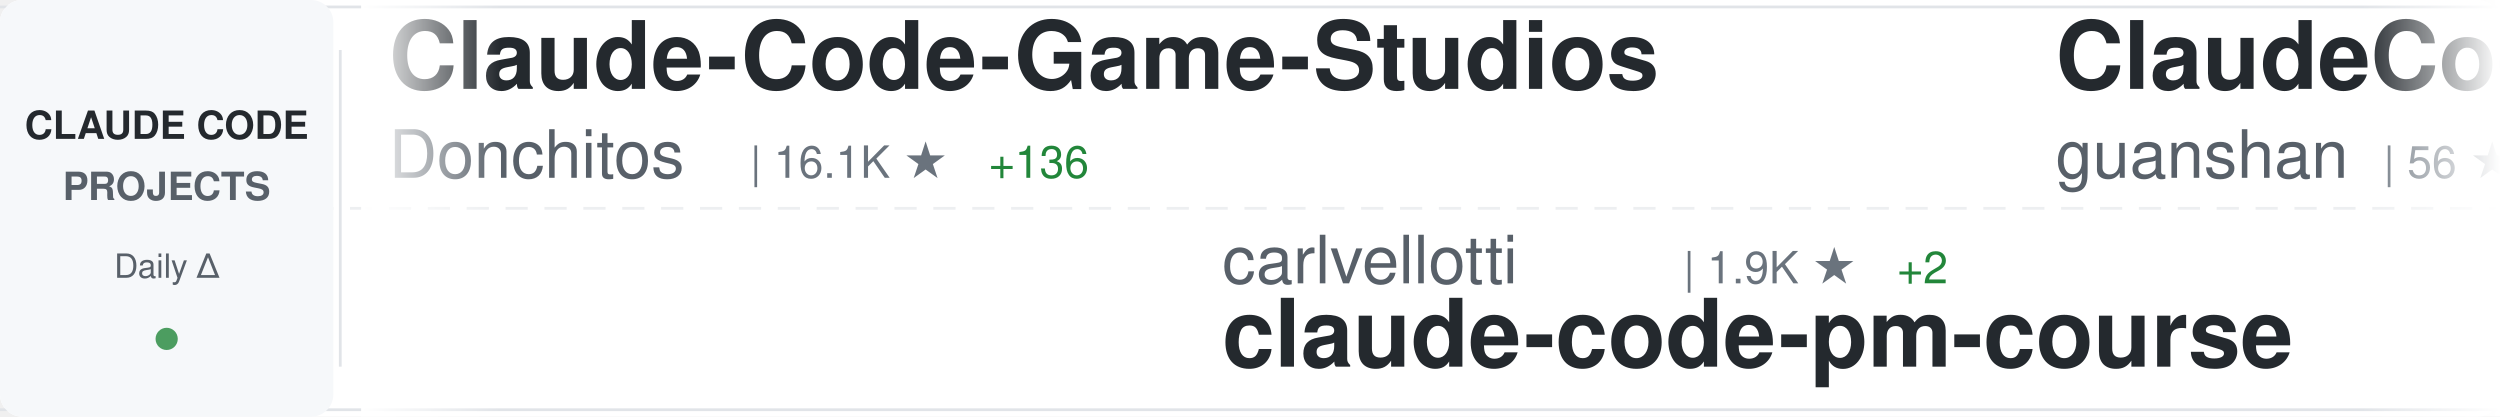
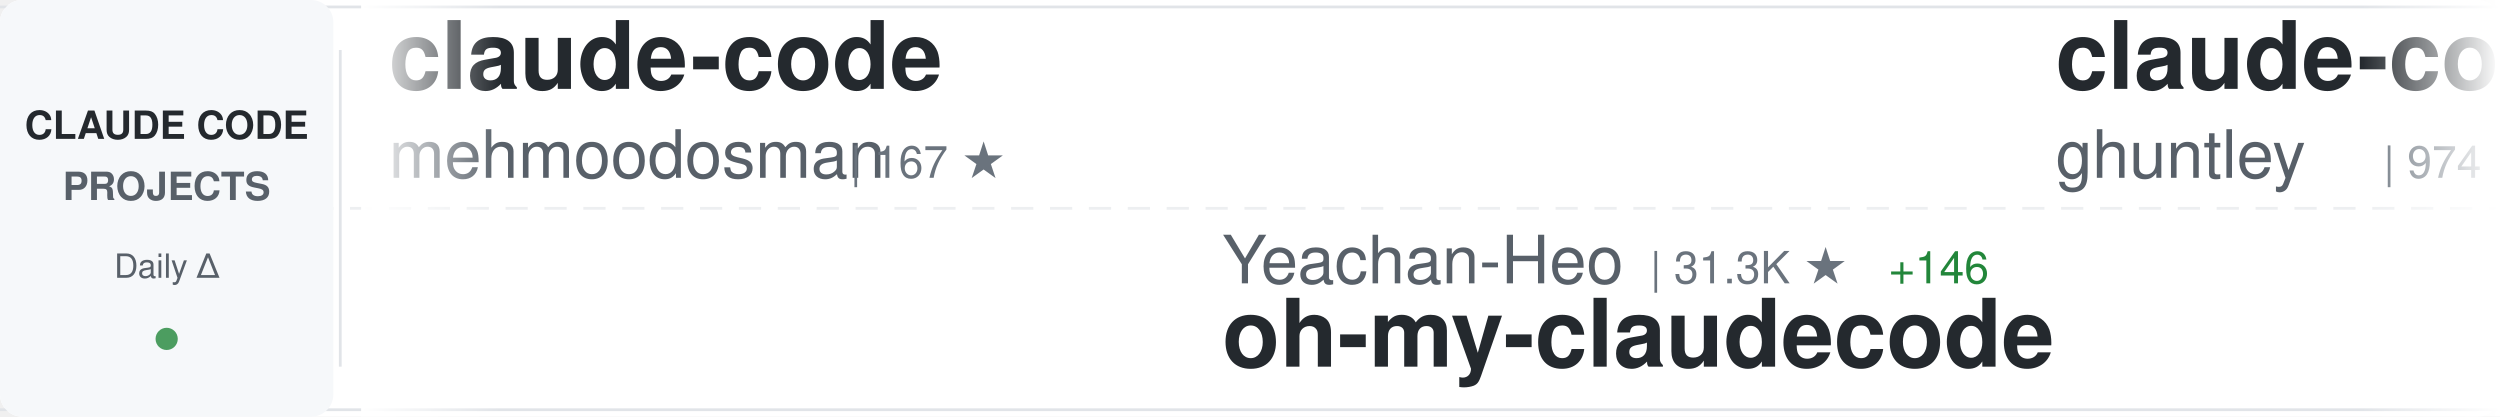
<svg xmlns="http://www.w3.org/2000/svg" width="900" height="150">
  <defs>
    <linearGradient id="awesomeLeftFade" x1="0%" y1="0%" x2="100%" y2="0%">
      <stop offset="0%" style="stop-color:#ffffff;stop-opacity:1" />
      <stop offset="100%" style="stop-color:#ffffff;stop-opacity:0" />
    </linearGradient>
    <linearGradient id="awesomeRightFade" x1="0%" y1="0%" x2="100%" y2="0%">
      <stop offset="0%" style="stop-color:#ffffff;stop-opacity:0" />
      <stop offset="100%" style="stop-color:#ffffff;stop-opacity:1" />
    </linearGradient>
  </defs>
  <rect width="900" height="150" fill="#ffffff" rx="8" />
  <rect x="0" y="2" width="900" height="1" fill="#e1e4e8" />
  <rect x="0" y="147" width="900" height="1" fill="#e1e4e8" />
  <line x1="0" y1="75" x2="900" y2="75" stroke="#e1e4e8" stroke-width="1" stroke-dasharray="8 6" opacity="0.6" />
  <rect x="0" y="0" width="120" height="150" fill="#f6f8fa" rx="8" />
  <text x="60" y="50" font-family="-apple-system, BlinkMacSystemFont, 'Segoe UI', Helvetica, Arial, sans-serif" font-size="14" font-weight="600" fill="#24292e" text-anchor="middle">CLAUDE CODE</text>
  <text x="60" y="72" font-family="-apple-system, BlinkMacSystemFont, 'Segoe UI', Helvetica, Arial, sans-serif" font-size="14" font-weight="600" fill="#586069" text-anchor="middle">PROJECTS</text>
  <text x="60" y="100" font-family="-apple-system, BlinkMacSystemFont, 'Segoe UI', Helvetica, Arial, sans-serif" font-size="12" font-weight="500" fill="#586069" text-anchor="middle">Daily Δ</text>
  <circle cx="60" cy="122" r="4" fill="#22863a" opacity="0.8" />
  <rect x="122" y="18" width="1" height="114" fill="#e1e4e8" />
  <clipPath id="awesomeTickerClip">
    <rect x="130" y="0" width="770" height="150" />
  </clipPath>
  <g clip-path="url(#awesomeTickerClip)">
    <g id="awesomeTickerItems">
      <animateTransform attributeName="transform" attributeType="XML" type="translate" from="0 0" to="-3000 0" dur="54s" repeatCount="indefinite" />
      <g transform="translate(0, 0)">
-         <text x="140" y="32" font-family="-apple-system, BlinkMacSystemFont, 'Segoe UI', Helvetica, Arial, sans-serif" font-size="34" font-weight="600" fill="#24292e">Claude-Code-Game-Studios</text>
-         <text x="140" y="64" font-family="-apple-system, BlinkMacSystemFont, 'Segoe UI', Helvetica, Arial, sans-serif" font-size="24" font-weight="400" fill="#586069">Donchitos</text>
-         <text x="270" y="64" font-family="-apple-system, BlinkMacSystemFont, 'Segoe UI', Helvetica, Arial, sans-serif" font-size="16" font-weight="500" fill="#6a737d">| 16.1K ★</text>
-         <text x="356" y="64" font-family="-apple-system, BlinkMacSystemFont, 'Segoe UI', Helvetica, Arial, sans-serif" font-size="16" font-weight="500" fill="#22863a"> +136</text>
+         <text x="140" y="32" font-family="-apple-system, BlinkMacSystemFont, 'Segoe UI', Helvetica, Arial, sans-serif" font-size="34" font-weight="600" fill="#24292e">claude-code</text>
+         <text x="140" y="64" font-family="-apple-system, BlinkMacSystemFont, 'Segoe UI', Helvetica, Arial, sans-serif" font-size="24" font-weight="400" fill="#586069">mehmoodosman</text>
+         <text x="306" y="64" font-family="-apple-system, BlinkMacSystemFont, 'Segoe UI', Helvetica, Arial, sans-serif" font-size="16" font-weight="500" fill="#6a737d">| 167 ★</text>
      </g>
      <g transform="translate(300, 0)">
+         <text x="140" y="102" font-family="-apple-system, BlinkMacSystemFont, 'Segoe UI', Helvetica, Arial, sans-serif" font-size="24" font-weight="400" fill="#586069">Yeachan-Heo</text>
+         <text x="294" y="102" font-family="-apple-system, BlinkMacSystemFont, 'Segoe UI', Helvetica, Arial, sans-serif" font-size="16" font-weight="500" fill="#6a737d">| 31.3K ★</text>
+         <text x="380" y="102" font-family="-apple-system, BlinkMacSystemFont, 'Segoe UI', Helvetica, Arial, sans-serif" font-size="16" font-weight="500" fill="#22863a"> +146</text>
+         <text x="140" y="132" font-family="-apple-system, BlinkMacSystemFont, 'Segoe UI', Helvetica, Arial, sans-serif" font-size="34" font-weight="600" fill="#24292e">oh-my-claudecode</text>
+       </g>
+       <g transform="translate(600, 0)">
+         <text x="140" y="32" font-family="-apple-system, BlinkMacSystemFont, 'Segoe UI', Helvetica, Arial, sans-serif" font-size="34" font-weight="600" fill="#24292e">claude-code-source-code-...</text>
+         <text x="140" y="64" font-family="-apple-system, BlinkMacSystemFont, 'Segoe UI', Helvetica, Arial, sans-serif" font-size="24" font-weight="400" fill="#586069">ghuntley</text>
+         <text x="258" y="64" font-family="-apple-system, BlinkMacSystemFont, 'Segoe UI', Helvetica, Arial, sans-serif" font-size="16" font-weight="500" fill="#6a737d">| 974 ★</text>
+       </g>
+       <g transform="translate(900, 0)">
+         <text x="140" y="102" font-family="-apple-system, BlinkMacSystemFont, 'Segoe UI', Helvetica, Arial, sans-serif" font-size="24" font-weight="400" fill="#586069">tanbiralam</text>
+         <text x="282" y="102" font-family="-apple-system, BlinkMacSystemFont, 'Segoe UI', Helvetica, Arial, sans-serif" font-size="16" font-weight="500" fill="#6a737d">| 1.5K ★</text>
+         <text x="359" y="102" font-family="-apple-system, BlinkMacSystemFont, 'Segoe UI', Helvetica, Arial, sans-serif" font-size="16" font-weight="500" fill="#22863a"> +5</text>
+         <text x="140" y="132" font-family="-apple-system, BlinkMacSystemFont, 'Segoe UI', Helvetica, Arial, sans-serif" font-size="34" font-weight="600" fill="#24292e">claude-code</text>
+       </g>
+       <g transform="translate(1200, 0)">
+         <text x="140" y="32" font-family="-apple-system, BlinkMacSystemFont, 'Segoe UI', Helvetica, Arial, sans-serif" font-size="34" font-weight="600" fill="#24292e">Open-ClaudeCode</text>
+         <text x="140" y="64" font-family="-apple-system, BlinkMacSystemFont, 'Segoe UI', Helvetica, Arial, sans-serif" font-size="24" font-weight="400" fill="#586069">LING71671</text>
+         <text x="270" y="64" font-family="-apple-system, BlinkMacSystemFont, 'Segoe UI', Helvetica, Arial, sans-serif" font-size="16" font-weight="500" fill="#6a737d">| 779 ★</text>
+         <text x="338" y="64" font-family="-apple-system, BlinkMacSystemFont, 'Segoe UI', Helvetica, Arial, sans-serif" font-size="16" font-weight="500" fill="#22863a"> +3</text>
+       </g>
+       <g transform="translate(1500, 0)">
+         <text x="140" y="102" font-family="-apple-system, BlinkMacSystemFont, 'Segoe UI', Helvetica, Arial, sans-serif" font-size="24" font-weight="400" fill="#586069">anthropics</text>
+         <text x="282" y="102" font-family="-apple-system, BlinkMacSystemFont, 'Segoe UI', Helvetica, Arial, sans-serif" font-size="16" font-weight="500" fill="#6a737d">| 117.9K ★</text>
+         <text x="377" y="102" font-family="-apple-system, BlinkMacSystemFont, 'Segoe UI', Helvetica, Arial, sans-serif" font-size="16" font-weight="500" fill="#22863a"> +286</text>
+         <text x="140" y="132" font-family="-apple-system, BlinkMacSystemFont, 'Segoe UI', Helvetica, Arial, sans-serif" font-size="34" font-weight="600" fill="#24292e">claude-code</text>
+       </g>
+       <g transform="translate(1800, 0)">
+         <text x="140" y="32" font-family="-apple-system, BlinkMacSystemFont, 'Segoe UI', Helvetica, Arial, sans-serif" font-size="34" font-weight="600" fill="#24292e">claude-code-from-scratch</text>
+         <text x="140" y="64" font-family="-apple-system, BlinkMacSystemFont, 'Segoe UI', Helvetica, Arial, sans-serif" font-size="24" font-weight="400" fill="#586069">Windy3f3f3f3f</text>
+         <text x="318" y="64" font-family="-apple-system, BlinkMacSystemFont, 'Segoe UI', Helvetica, Arial, sans-serif" font-size="16" font-weight="500" fill="#6a737d">| 1.0K ★</text>
+         <text x="395" y="64" font-family="-apple-system, BlinkMacSystemFont, 'Segoe UI', Helvetica, Arial, sans-serif" font-size="16" font-weight="500" fill="#22863a"> +8</text>
+       </g>
+       <g transform="translate(2100, 0)">
+         <text x="140" y="102" font-family="-apple-system, BlinkMacSystemFont, 'Segoe UI', Helvetica, Arial, sans-serif" font-size="24" font-weight="400" fill="#586069">Piebald-AI</text>
+         <text x="282" y="102" font-family="-apple-system, BlinkMacSystemFont, 'Segoe UI', Helvetica, Arial, sans-serif" font-size="16" font-weight="500" fill="#6a737d">| 9.5K ★</text>
+         <text x="359" y="102" font-family="-apple-system, BlinkMacSystemFont, 'Segoe UI', Helvetica, Arial, sans-serif" font-size="16" font-weight="500" fill="#22863a"> +51</text>
+         <text x="140" y="132" font-family="-apple-system, BlinkMacSystemFont, 'Segoe UI', Helvetica, Arial, sans-serif" font-size="34" font-weight="600" fill="#24292e">claude-code-system-promp...</text>
+       </g>
+       <g transform="translate(2400, 0)">
+         <text x="140" y="32" font-family="-apple-system, BlinkMacSystemFont, 'Segoe UI', Helvetica, Arial, sans-serif" font-size="34" font-weight="600" fill="#24292e">my-claude-code-setup</text>
+         <text x="140" y="64" font-family="-apple-system, BlinkMacSystemFont, 'Segoe UI', Helvetica, Arial, sans-serif" font-size="24" font-weight="400" fill="#586069">centminmod</text>
+         <text x="282" y="64" font-family="-apple-system, BlinkMacSystemFont, 'Segoe UI', Helvetica, Arial, sans-serif" font-size="16" font-weight="500" fill="#6a737d">| 2.2K ★</text>
+         <text x="359" y="64" font-family="-apple-system, BlinkMacSystemFont, 'Segoe UI', Helvetica, Arial, sans-serif" font-size="16" font-weight="500" fill="#22863a"> +2</text>
+       </g>
+       <g transform="translate(2700, 0)">
        <text x="140" y="102" font-family="-apple-system, BlinkMacSystemFont, 'Segoe UI', Helvetica, Arial, sans-serif" font-size="24" font-weight="400" fill="#586069">carlvellotti</text>
        <text x="306" y="102" font-family="-apple-system, BlinkMacSystemFont, 'Segoe UI', Helvetica, Arial, sans-serif" font-size="16" font-weight="500" fill="#6a737d">| 1.9K ★</text>
        <text x="383" y="102" font-family="-apple-system, BlinkMacSystemFont, 'Segoe UI', Helvetica, Arial, sans-serif" font-size="16" font-weight="500" fill="#22863a"> +2</text>
        <text x="140" y="132" font-family="-apple-system, BlinkMacSystemFont, 'Segoe UI', Helvetica, Arial, sans-serif" font-size="34" font-weight="600" fill="#24292e">claude-code-pm-course</text>
      </g>
-       <g transform="translate(600, 0)">
-         <text x="140" y="32" font-family="-apple-system, BlinkMacSystemFont, 'Segoe UI', Helvetica, Arial, sans-serif" font-size="34" font-weight="600" fill="#24292e">ClaudeCode</text>
-         <text x="140" y="64" font-family="-apple-system, BlinkMacSystemFont, 'Segoe UI', Helvetica, Arial, sans-serif" font-size="24" font-weight="400" fill="#586069">guanshan</text>
-         <text x="258" y="64" font-family="-apple-system, BlinkMacSystemFont, 'Segoe UI', Helvetica, Arial, sans-serif" font-size="16" font-weight="500" fill="#6a737d">| 56 ★</text>
-       </g>
-       <g transform="translate(900, 0)">
-         <text x="140" y="102" font-family="-apple-system, BlinkMacSystemFont, 'Segoe UI', Helvetica, Arial, sans-serif" font-size="24" font-weight="400" fill="#586069">shareAI-lab</text>
-         <text x="294" y="102" font-family="-apple-system, BlinkMacSystemFont, 'Segoe UI', Helvetica, Arial, sans-serif" font-size="16" font-weight="500" fill="#6a737d">| 56.4K ★</text>
-         <text x="380" y="102" font-family="-apple-system, BlinkMacSystemFont, 'Segoe UI', Helvetica, Arial, sans-serif" font-size="16" font-weight="500" fill="#22863a"> +205</text>
-         <text x="140" y="132" font-family="-apple-system, BlinkMacSystemFont, 'Segoe UI', Helvetica, Arial, sans-serif" font-size="34" font-weight="600" fill="#24292e">learn-claude-code</text>
-       </g>
-       <g transform="translate(1200, 0)">
-         <text x="140" y="32" font-family="-apple-system, BlinkMacSystemFont, 'Segoe UI', Helvetica, Arial, sans-serif" font-size="34" font-weight="600" fill="#24292e">agents</text>
-         <text x="140" y="64" font-family="-apple-system, BlinkMacSystemFont, 'Segoe UI', Helvetica, Arial, sans-serif" font-size="24" font-weight="400" fill="#586069">wshobson</text>
-         <text x="258" y="64" font-family="-apple-system, BlinkMacSystemFont, 'Segoe UI', Helvetica, Arial, sans-serif" font-size="16" font-weight="500" fill="#6a737d">| 34.3K ★</text>
-         <text x="344" y="64" font-family="-apple-system, BlinkMacSystemFont, 'Segoe UI', Helvetica, Arial, sans-serif" font-size="16" font-weight="500" fill="#22863a"> +60</text>
-       </g>
-       <g transform="translate(1500, 0)">
-         <text x="140" y="102" font-family="-apple-system, BlinkMacSystemFont, 'Segoe UI', Helvetica, Arial, sans-serif" font-size="24" font-weight="400" fill="#586069">anthropics</text>
-         <text x="282" y="102" font-family="-apple-system, BlinkMacSystemFont, 'Segoe UI', Helvetica, Arial, sans-serif" font-size="16" font-weight="500" fill="#6a737d">| 123.7K ★</text>
-         <text x="377" y="102" font-family="-apple-system, BlinkMacSystemFont, 'Segoe UI', Helvetica, Arial, sans-serif" font-size="16" font-weight="500" fill="#22863a"> +400</text>
-         <text x="140" y="132" font-family="-apple-system, BlinkMacSystemFont, 'Segoe UI', Helvetica, Arial, sans-serif" font-size="34" font-weight="600" fill="#24292e">skills</text>
-       </g>
-       <g transform="translate(1800, 0)">
+       <g transform="translate(3000, 0)">
        <text x="140" y="32" font-family="-apple-system, BlinkMacSystemFont, 'Segoe UI', Helvetica, Arial, sans-serif" font-size="34" font-weight="600" fill="#24292e">claude-code</text>
-         <text x="140" y="64" font-family="-apple-system, BlinkMacSystemFont, 'Segoe UI', Helvetica, Arial, sans-serif" font-size="24" font-weight="400" fill="#586069">lowcortisolprogrammer</text>
-         <text x="414" y="64" font-family="-apple-system, BlinkMacSystemFont, 'Segoe UI', Helvetica, Arial, sans-serif" font-size="16" font-weight="500" fill="#6a737d">| 173 ★</text>
-       </g>
-       <g transform="translate(2100, 0)">
-         <text x="140" y="102" font-family="-apple-system, BlinkMacSystemFont, 'Segoe UI', Helvetica, Arial, sans-serif" font-size="24" font-weight="400" fill="#586069">ghuntley</text>
-         <text x="258" y="102" font-family="-apple-system, BlinkMacSystemFont, 'Segoe UI', Helvetica, Arial, sans-serif" font-size="16" font-weight="500" fill="#6a737d">| 974 ★</text>
-         <text x="140" y="132" font-family="-apple-system, BlinkMacSystemFont, 'Segoe UI', Helvetica, Arial, sans-serif" font-size="34" font-weight="600" fill="#24292e">claude-code-source-code-...</text>
-       </g>
-       <g transform="translate(2400, 0)">
-         <text x="140" y="32" font-family="-apple-system, BlinkMacSystemFont, 'Segoe UI', Helvetica, Arial, sans-serif" font-size="34" font-weight="600" fill="#24292e">claude-code-action</text>
-         <text x="140" y="64" font-family="-apple-system, BlinkMacSystemFont, 'Segoe UI', Helvetica, Arial, sans-serif" font-size="24" font-weight="400" fill="#586069">anthropics</text>
-         <text x="282" y="64" font-family="-apple-system, BlinkMacSystemFont, 'Segoe UI', Helvetica, Arial, sans-serif" font-size="16" font-weight="500" fill="#6a737d">| 7.3K ★</text>
-         <text x="359" y="64" font-family="-apple-system, BlinkMacSystemFont, 'Segoe UI', Helvetica, Arial, sans-serif" font-size="16" font-weight="500" fill="#22863a"> +11</text>
-       </g>
-       <g transform="translate(2700, 0)">
-         <text x="140" y="102" font-family="-apple-system, BlinkMacSystemFont, 'Segoe UI', Helvetica, Arial, sans-serif" font-size="24" font-weight="400" fill="#586069">Pimzino</text>
-         <text x="246" y="102" font-family="-apple-system, BlinkMacSystemFont, 'Segoe UI', Helvetica, Arial, sans-serif" font-size="16" font-weight="500" fill="#6a737d">| 3.7K ★</text>
-         <text x="323" y="102" font-family="-apple-system, BlinkMacSystemFont, 'Segoe UI', Helvetica, Arial, sans-serif" font-size="16" font-weight="500" fill="#22863a"> +3</text>
-         <text x="140" y="132" font-family="-apple-system, BlinkMacSystemFont, 'Segoe UI', Helvetica, Arial, sans-serif" font-size="34" font-weight="600" fill="#24292e">claude-code-spec-workflo...</text>
-       </g>
-       <g transform="translate(3000, 0)">
-         <text x="140" y="32" font-family="-apple-system, BlinkMacSystemFont, 'Segoe UI', Helvetica, Arial, sans-serif" font-size="34" font-weight="600" fill="#24292e">Claude-Code-Game-Studios</text>
-         <text x="140" y="64" font-family="-apple-system, BlinkMacSystemFont, 'Segoe UI', Helvetica, Arial, sans-serif" font-size="24" font-weight="400" fill="#586069">Donchitos</text>
-         <text x="270" y="64" font-family="-apple-system, BlinkMacSystemFont, 'Segoe UI', Helvetica, Arial, sans-serif" font-size="16" font-weight="500" fill="#6a737d">| 16.1K ★</text>
-         <text x="356" y="64" font-family="-apple-system, BlinkMacSystemFont, 'Segoe UI', Helvetica, Arial, sans-serif" font-size="16" font-weight="500" fill="#22863a"> +136</text>
+         <text x="140" y="64" font-family="-apple-system, BlinkMacSystemFont, 'Segoe UI', Helvetica, Arial, sans-serif" font-size="24" font-weight="400" fill="#586069">mehmoodosman</text>
+         <text x="306" y="64" font-family="-apple-system, BlinkMacSystemFont, 'Segoe UI', Helvetica, Arial, sans-serif" font-size="16" font-weight="500" fill="#6a737d">| 167 ★</text>
      </g>
      <g transform="translate(3300, 0)">
-         <text x="140" y="102" font-family="-apple-system, BlinkMacSystemFont, 'Segoe UI', Helvetica, Arial, sans-serif" font-size="24" font-weight="400" fill="#586069">carlvellotti</text>
-         <text x="306" y="102" font-family="-apple-system, BlinkMacSystemFont, 'Segoe UI', Helvetica, Arial, sans-serif" font-size="16" font-weight="500" fill="#6a737d">| 1.9K ★</text>
-         <text x="383" y="102" font-family="-apple-system, BlinkMacSystemFont, 'Segoe UI', Helvetica, Arial, sans-serif" font-size="16" font-weight="500" fill="#22863a"> +2</text>
-         <text x="140" y="132" font-family="-apple-system, BlinkMacSystemFont, 'Segoe UI', Helvetica, Arial, sans-serif" font-size="34" font-weight="600" fill="#24292e">claude-code-pm-course</text>
+         <text x="140" y="102" font-family="-apple-system, BlinkMacSystemFont, 'Segoe UI', Helvetica, Arial, sans-serif" font-size="24" font-weight="400" fill="#586069">Yeachan-Heo</text>
+         <text x="294" y="102" font-family="-apple-system, BlinkMacSystemFont, 'Segoe UI', Helvetica, Arial, sans-serif" font-size="16" font-weight="500" fill="#6a737d">| 31.3K ★</text>
+         <text x="380" y="102" font-family="-apple-system, BlinkMacSystemFont, 'Segoe UI', Helvetica, Arial, sans-serif" font-size="16" font-weight="500" fill="#22863a"> +146</text>
+         <text x="140" y="132" font-family="-apple-system, BlinkMacSystemFont, 'Segoe UI', Helvetica, Arial, sans-serif" font-size="34" font-weight="600" fill="#24292e">oh-my-claudecode</text>
      </g>
      <g transform="translate(3600, 0)">
-         <text x="140" y="32" font-family="-apple-system, BlinkMacSystemFont, 'Segoe UI', Helvetica, Arial, sans-serif" font-size="34" font-weight="600" fill="#24292e">ClaudeCode</text>
-         <text x="140" y="64" font-family="-apple-system, BlinkMacSystemFont, 'Segoe UI', Helvetica, Arial, sans-serif" font-size="24" font-weight="400" fill="#586069">guanshan</text>
-         <text x="258" y="64" font-family="-apple-system, BlinkMacSystemFont, 'Segoe UI', Helvetica, Arial, sans-serif" font-size="16" font-weight="500" fill="#6a737d">| 56 ★</text>
+         <text x="140" y="32" font-family="-apple-system, BlinkMacSystemFont, 'Segoe UI', Helvetica, Arial, sans-serif" font-size="34" font-weight="600" fill="#24292e">claude-code-source-code-...</text>
+         <text x="140" y="64" font-family="-apple-system, BlinkMacSystemFont, 'Segoe UI', Helvetica, Arial, sans-serif" font-size="24" font-weight="400" fill="#586069">ghuntley</text>
+         <text x="258" y="64" font-family="-apple-system, BlinkMacSystemFont, 'Segoe UI', Helvetica, Arial, sans-serif" font-size="16" font-weight="500" fill="#6a737d">| 974 ★</text>
      </g>
      <g transform="translate(3900, 0)">
-         <text x="140" y="102" font-family="-apple-system, BlinkMacSystemFont, 'Segoe UI', Helvetica, Arial, sans-serif" font-size="24" font-weight="400" fill="#586069">shareAI-lab</text>
-         <text x="294" y="102" font-family="-apple-system, BlinkMacSystemFont, 'Segoe UI', Helvetica, Arial, sans-serif" font-size="16" font-weight="500" fill="#6a737d">| 56.4K ★</text>
-         <text x="380" y="102" font-family="-apple-system, BlinkMacSystemFont, 'Segoe UI', Helvetica, Arial, sans-serif" font-size="16" font-weight="500" fill="#22863a"> +205</text>
-         <text x="140" y="132" font-family="-apple-system, BlinkMacSystemFont, 'Segoe UI', Helvetica, Arial, sans-serif" font-size="34" font-weight="600" fill="#24292e">learn-claude-code</text>
+         <text x="140" y="102" font-family="-apple-system, BlinkMacSystemFont, 'Segoe UI', Helvetica, Arial, sans-serif" font-size="24" font-weight="400" fill="#586069">tanbiralam</text>
+         <text x="282" y="102" font-family="-apple-system, BlinkMacSystemFont, 'Segoe UI', Helvetica, Arial, sans-serif" font-size="16" font-weight="500" fill="#6a737d">| 1.5K ★</text>
+         <text x="359" y="102" font-family="-apple-system, BlinkMacSystemFont, 'Segoe UI', Helvetica, Arial, sans-serif" font-size="16" font-weight="500" fill="#22863a"> +5</text>
+         <text x="140" y="132" font-family="-apple-system, BlinkMacSystemFont, 'Segoe UI', Helvetica, Arial, sans-serif" font-size="34" font-weight="600" fill="#24292e">claude-code</text>
      </g>
    </g>
  </g>
  <rect x="130" y="0" width="50" height="150" fill="url(#awesomeLeftFade)" />
  <rect x="850" y="0" width="50" height="150" fill="url(#awesomeRightFade)" />
</svg>
